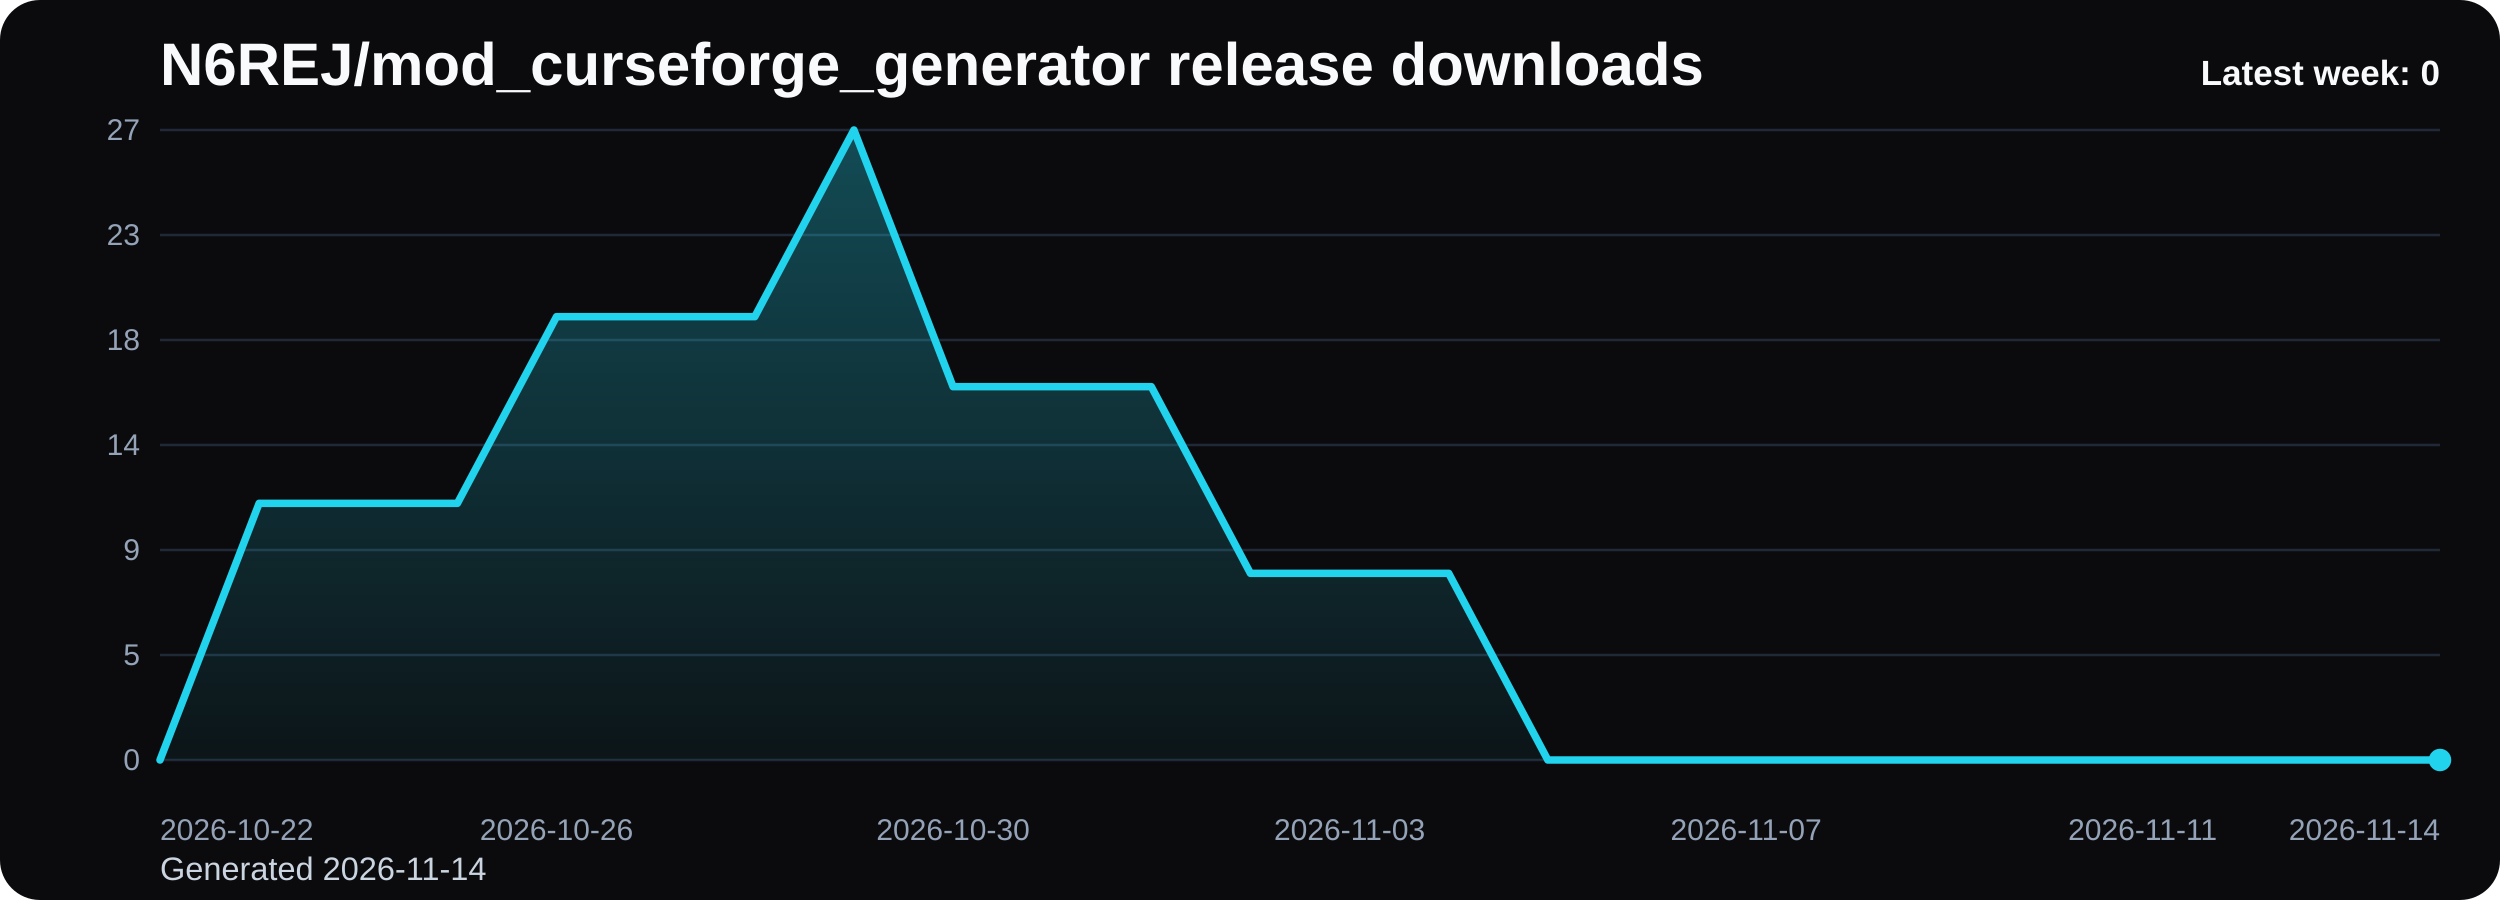
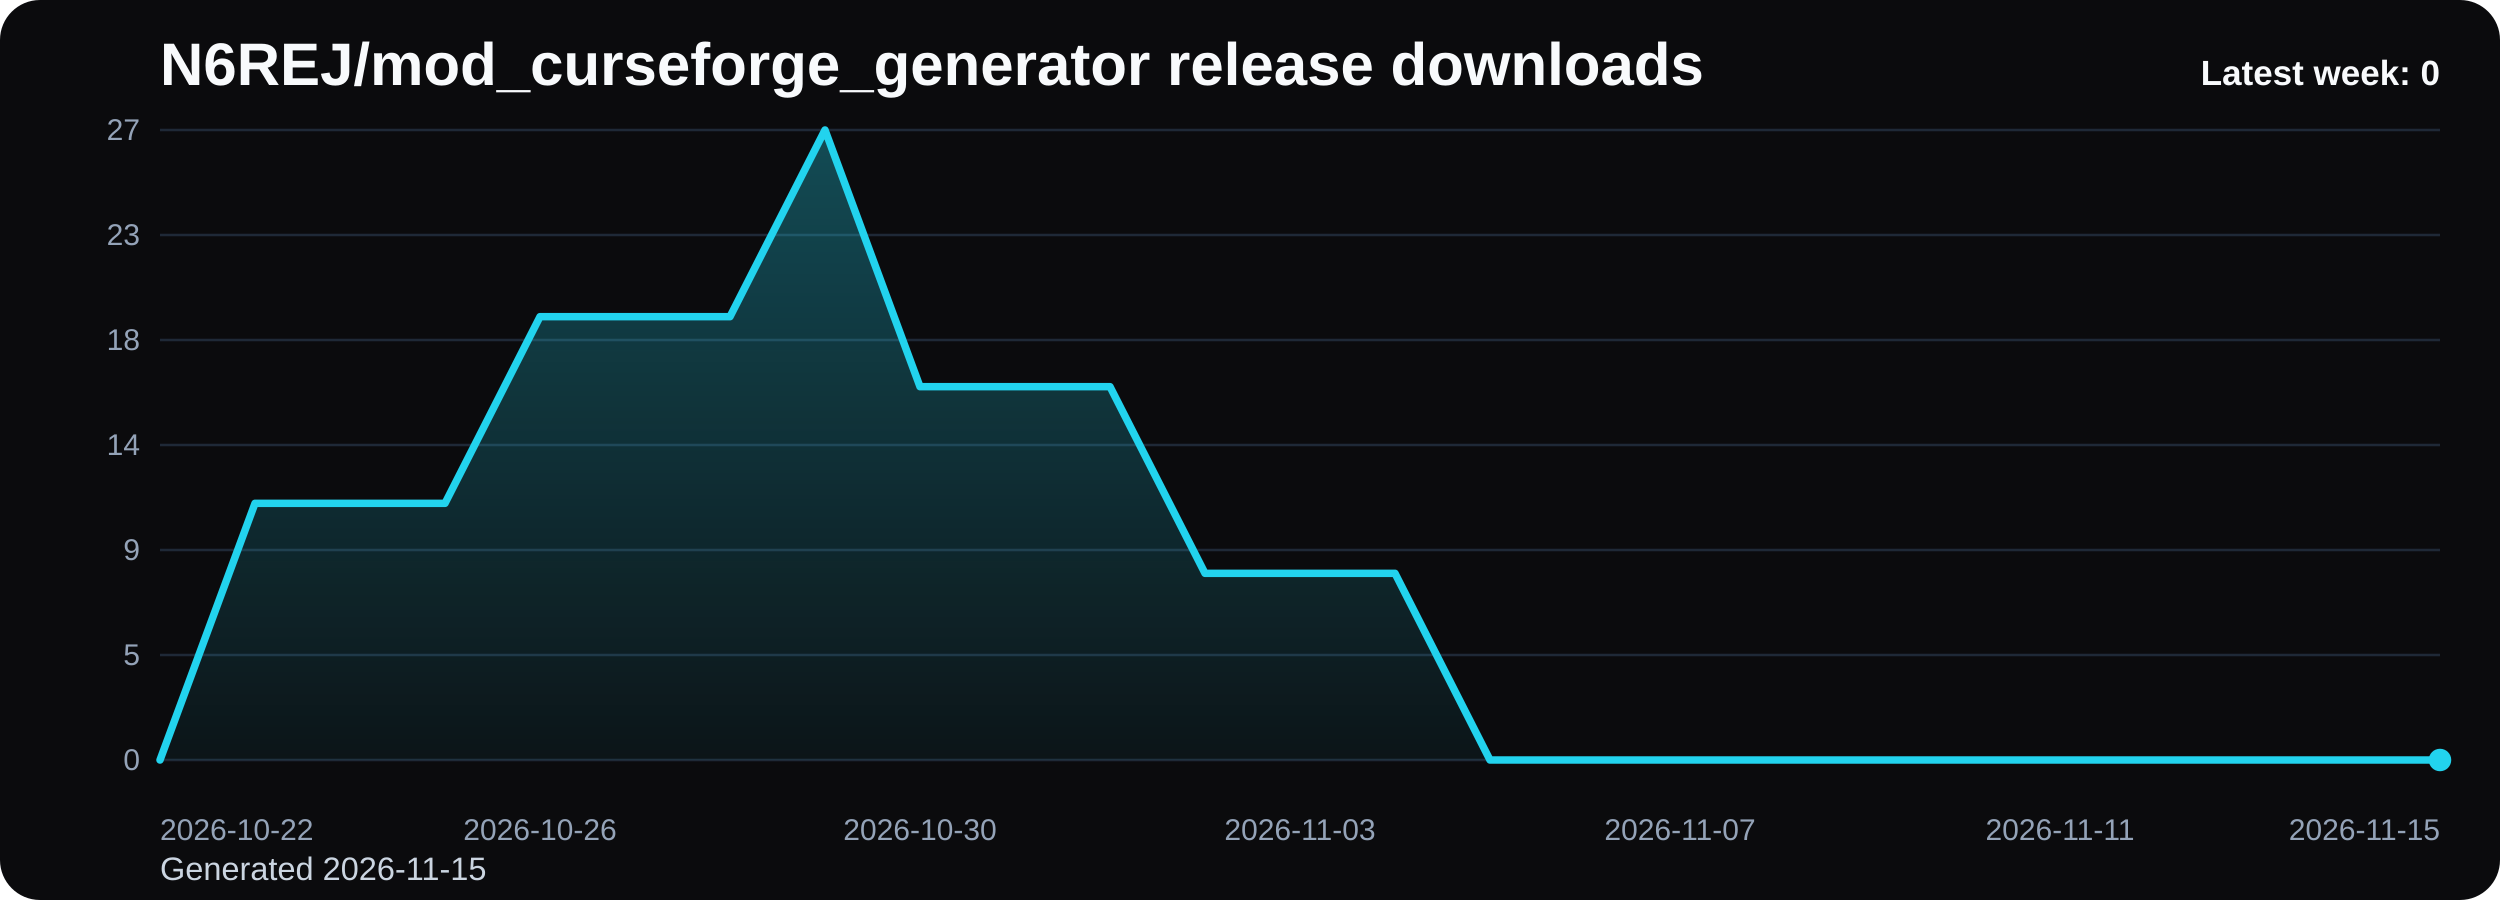
<svg xmlns="http://www.w3.org/2000/svg" viewBox="0 0 1000 360" role="img" aria-label="N6REJ/mod_curseforge_generator release downloads chart">
  <defs>
    <linearGradient id="fill-weekly-black" x1="0" y1="0" x2="0" y2="1">
      <stop offset="0%" stop-color="#22d3ee" stop-opacity="0.32" />
      <stop offset="100%" stop-color="#22d3ee" stop-opacity="0.05" />
    </linearGradient>
    <style>
      .bg { fill: #0b0b0d; }
      .title { font: 700 24px Arial, sans-serif; fill: #f8fafc; }
      .sub { font: 400 13px Arial, sans-serif; fill: #cbd5e1; }
      .grid { stroke: #1f2937; stroke-width: 1; }
      .axis { font: 400 12px Arial, sans-serif; fill: #94a3b8; }
      .line { fill: none; stroke: #22d3ee; stroke-width: 3; stroke-linecap: round; stroke-linejoin: round; }
      .dot { fill: #22d3ee; }
      .value { font: 600 11px Arial, sans-serif; fill: #cbd5e1; }
      .latest { font: 700 14px Arial, sans-serif; fill: #f8fafc; }
    </style>
  </defs>
  <rect class="bg" x="0" y="0" width="1000" height="360" rx="16" />
  <text class="title" x="64" y="34">N6REJ/mod_curseforge_generator release downloads</text>
-   <text class="sub" x="64" y="352">Generated 2026-11-14</text>
+   <text class="sub" x="64" y="352">Generated 2026-11-15</text>
  <line x1="64" y1="52.00" x2="976" y2="52.00" class="grid" />
  <text x="56" y="56.00" text-anchor="end" class="axis">27</text>
  <line x1="64" y1="94.00" x2="976" y2="94.00" class="grid" />
  <text x="56" y="98.00" text-anchor="end" class="axis">23</text>
  <line x1="64" y1="136.00" x2="976" y2="136.00" class="grid" />
  <text x="56" y="140.00" text-anchor="end" class="axis">18</text>
  <line x1="64" y1="178.00" x2="976" y2="178.00" class="grid" />
  <text x="56" y="182.00" text-anchor="end" class="axis">14</text>
  <line x1="64" y1="220.00" x2="976" y2="220.00" class="grid" />
  <text x="56" y="224.00" text-anchor="end" class="axis">9</text>
  <line x1="64" y1="262.00" x2="976" y2="262.00" class="grid" />
  <text x="56" y="266.00" text-anchor="end" class="axis">5</text>
  <line x1="64" y1="304.00" x2="976" y2="304.00" class="grid" />
  <text x="56" y="308.00" text-anchor="end" class="axis">0</text>
-   <path d="M 64.00 304 L 64.00 304.00 L 103.65 201.33 L 143.30 201.33 L 182.96 201.33 L 222.61 126.67 L 262.26 126.67 L 301.91 126.67 L 341.57 52.00 L 381.22 154.67 L 420.87 154.67 L 460.52 154.67 L 500.17 229.33 L 539.83 229.33 L 579.48 229.33 L 619.13 304.00 L 658.78 304.00 L 698.43 304.00 L 738.09 304.00 L 777.74 304.00 L 817.39 304.00 L 857.04 304.00 L 896.70 304.00 L 936.35 304.00 L 976.00 304.00 L 976.00 304 Z" fill="url(#fill-weekly-black)" />
-   <polyline class="line" points="64.00,304.00 103.65,201.33 143.30,201.33 182.96,201.33 222.61,126.67 262.26,126.67 301.91,126.67 341.57,52.00 381.22,154.67 420.87,154.67 460.52,154.67 500.17,229.33 539.83,229.33 579.48,229.33 619.13,304.00 658.78,304.00 698.43,304.00 738.09,304.00 777.74,304.00 817.39,304.00 857.04,304.00 896.70,304.00 936.35,304.00 976.00,304.00" />
+   <path d="M 64.00 304 L 64.00 304.00 L 102.00 201.33 L 140.00 201.33 L 178.00 201.33 L 216.00 126.67 L 254.00 126.67 L 292.00 126.67 L 330.00 52.00 L 368.00 154.67 L 406.00 154.67 L 444.00 154.67 L 482.00 229.33 L 520.00 229.33 L 558.00 229.33 L 596.00 304.00 L 634.00 304.00 L 672.00 304.00 L 710.00 304.00 L 748.00 304.00 L 786.00 304.00 L 824.00 304.00 L 862.00 304.00 L 900.00 304.00 L 938.00 304.00 L 976.00 304.00 L 976.00 304 Z" fill="url(#fill-weekly-black)" />
+   <polyline class="line" points="64.00,304.00 102.00,201.33 140.00,201.33 178.00,201.33 216.00,126.67 254.00,126.67 292.00,126.67 330.00,52.00 368.00,154.67 406.00,154.67 444.00,154.67 482.00,229.33 520.00,229.33 558.00,229.33 596.00,304.00 634.00,304.00 672.00,304.00 710.00,304.00 748.00,304.00 786.00,304.00 824.00,304.00 862.00,304.00 900.00,304.00 938.00,304.00 976.00,304.00" />
  <circle class="dot" cx="976.00" cy="304.00" r="4.5" />
  <text class="axis" x="64.00" y="336" text-anchor="start">2026-10-22</text>
-   <text class="axis" x="222.61" y="336" text-anchor="middle">2026-10-26</text>
-   <text class="axis" x="381.22" y="336" text-anchor="middle">2026-10-30</text>
-   <text class="axis" x="539.83" y="336" text-anchor="middle">2026-11-03</text>
-   <text class="axis" x="698.43" y="336" text-anchor="middle">2026-11-07</text>
-   <text class="axis" x="857.04" y="336" text-anchor="middle">2026-11-11</text>
-   <text class="axis" x="976.00" y="336" text-anchor="end">2026-11-14</text>
+   <text class="axis" x="216.00" y="336" text-anchor="middle">2026-10-26</text>
+   <text class="axis" x="368.00" y="336" text-anchor="middle">2026-10-30</text>
+   <text class="axis" x="520.00" y="336" text-anchor="middle">2026-11-03</text>
+   <text class="axis" x="672.00" y="336" text-anchor="middle">2026-11-07</text>
+   <text class="axis" x="824.00" y="336" text-anchor="middle">2026-11-11</text>
+   <text class="axis" x="976.00" y="336" text-anchor="end">2026-11-15</text>
  <text class="latest" x="976" y="34" text-anchor="end">Latest week: 0</text>
</svg>
